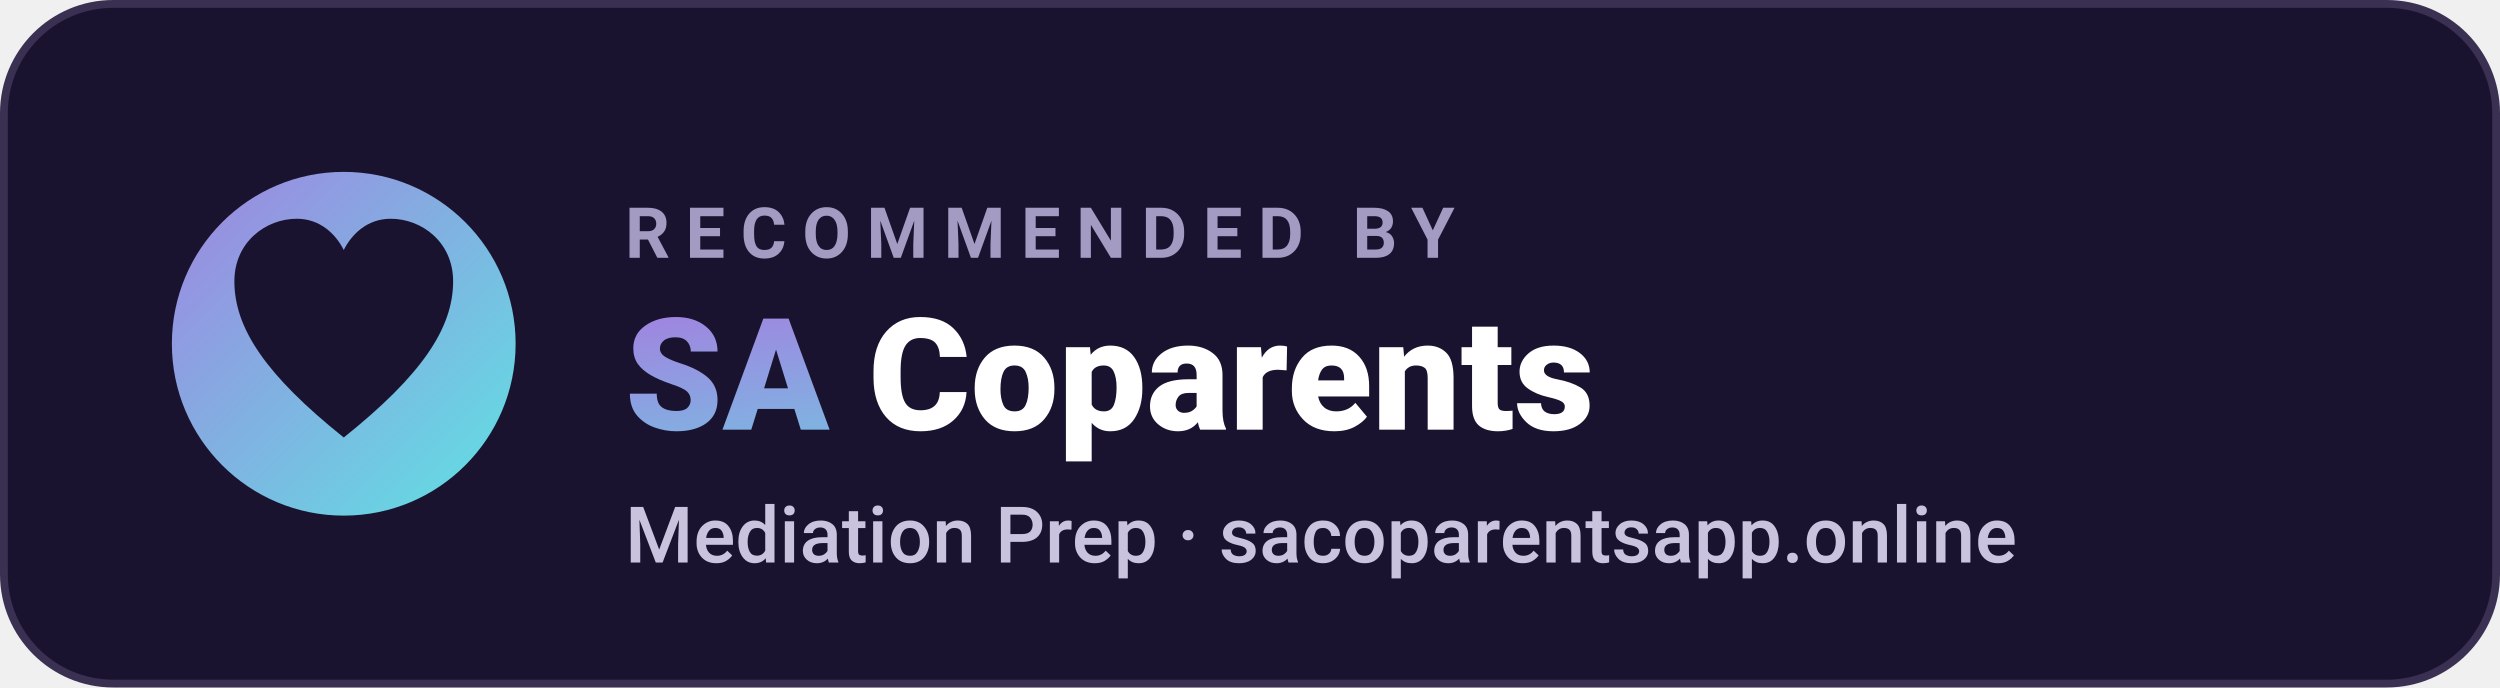
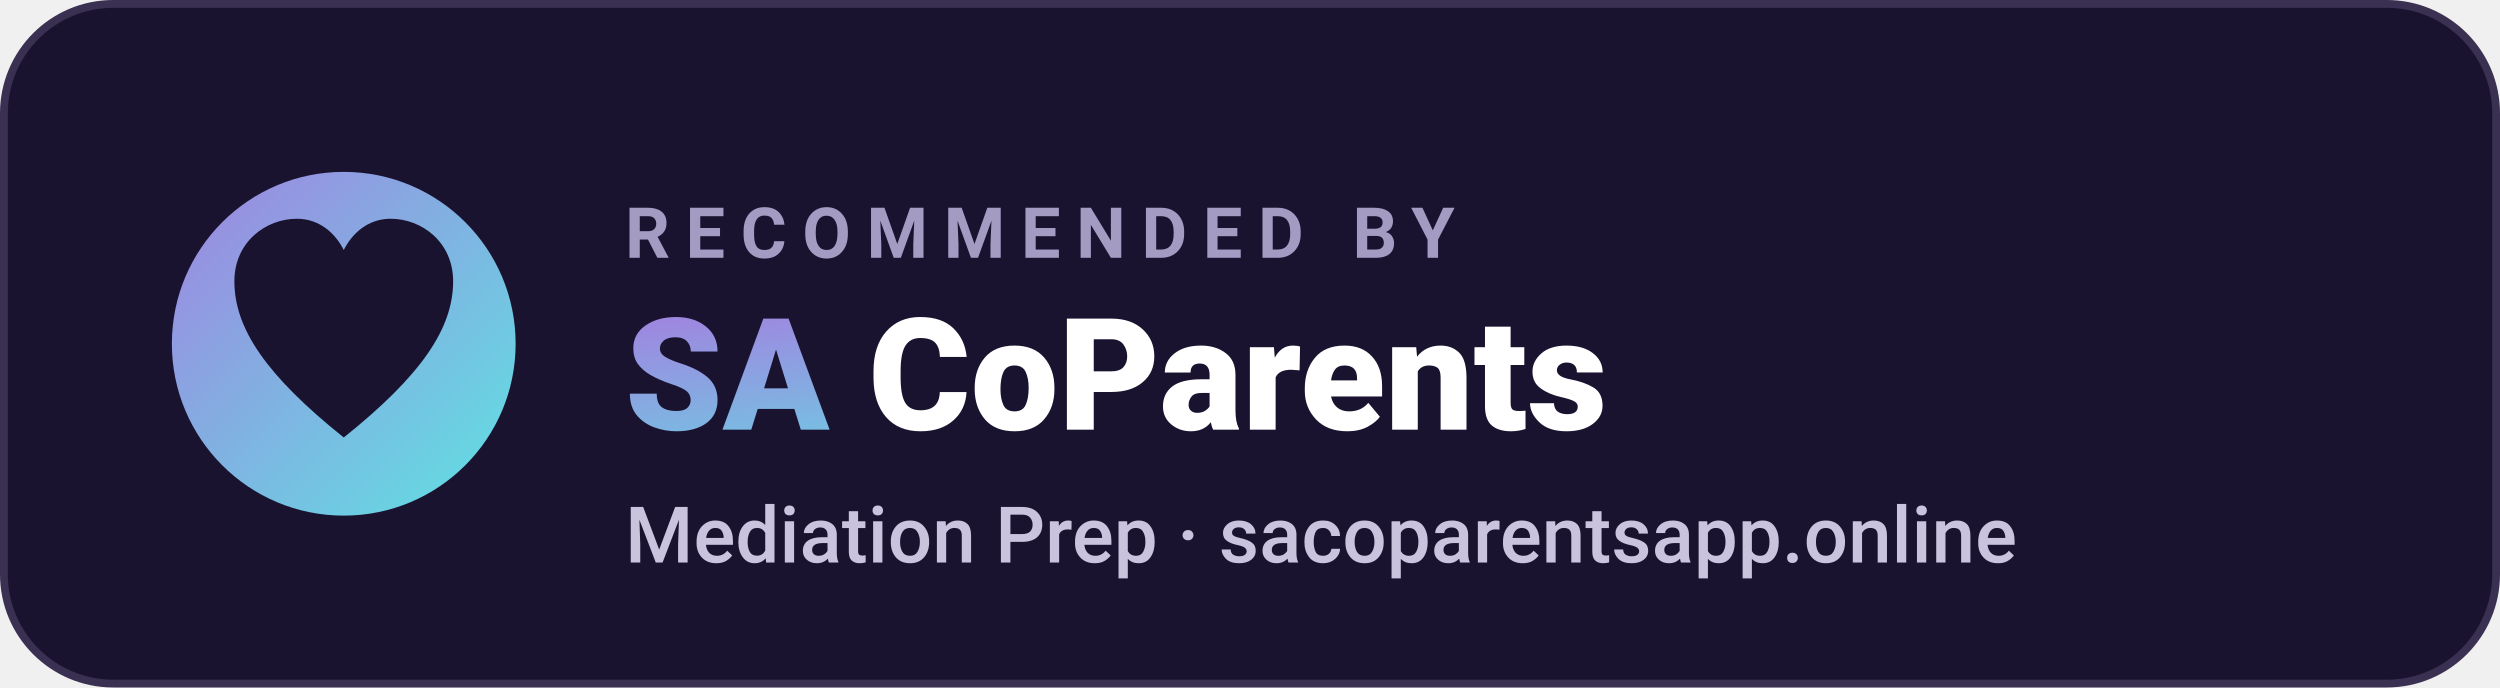
<svg xmlns="http://www.w3.org/2000/svg" viewBox="0 0 320 88" width="320" height="88" role="img" aria-label="Recommended by SA CoParents — Mediation Prep">
  <defs>
    <linearGradient id="sacoDarkGrad" x1="0" y1="0" x2="1" y2="1">
      <stop offset="0%" stop-color="#A084E0" />
      <stop offset="100%" stop-color="#5EE3E3" />
    </linearGradient>
  </defs>
  <rect x="0.5" y="0.5" width="319" height="87" rx="14" ry="14" fill="#1A1330" stroke="#3A3052" stroke-width="1" />
  <circle cx="44" cy="44" r="22" fill="url(#sacoDarkGrad)" />
  <path d="M44 56 C 34 48, 30 42, 30 36 C 30 31, 34 28, 38 28 C 41 28, 43 30, 44 32 C 45 30, 47 28, 50 28 C 54 28, 58 31, 58 36 C 58 42, 54 48, 44 56 Z" fill="#1A1330" />
  <text x="80" y="33" font-family="-apple-system, BlinkMacSystemFont, 'Segoe UI', Roboto, Inter, sans-serif" font-size="9" font-weight="700" letter-spacing="2" fill="#A39BC2">RECOMMENDED BY</text>
  <text x="80" y="55" font-family="-apple-system, BlinkMacSystemFont, 'Segoe UI', Roboto, Inter, sans-serif" font-size="20" font-weight="800" fill="#FFFFFF">
-     <tspan fill="url(#sacoDarkGrad)">SA</tspan> Coparents
+     <tspan fill="url(#sacoDarkGrad)">SA</tspan> CoParents
  </text>
  <text x="80" y="72" font-family="-apple-system, BlinkMacSystemFont, 'Segoe UI', Roboto, Inter, sans-serif" font-size="10" font-weight="500" fill="#C9C3DE">Mediation Prep · sacoparentsapp.online</text>
</svg>
